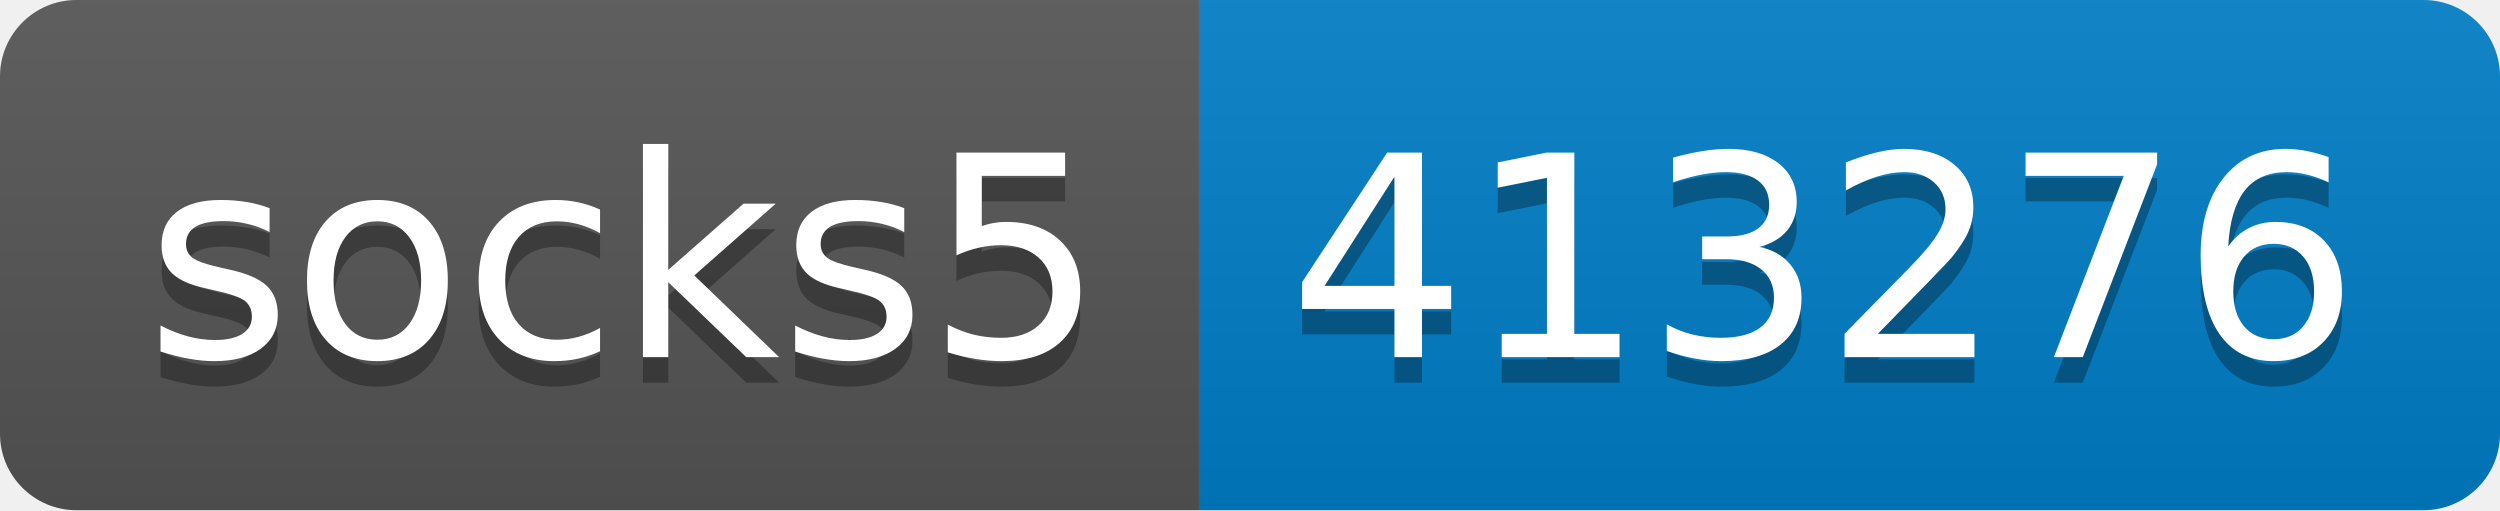
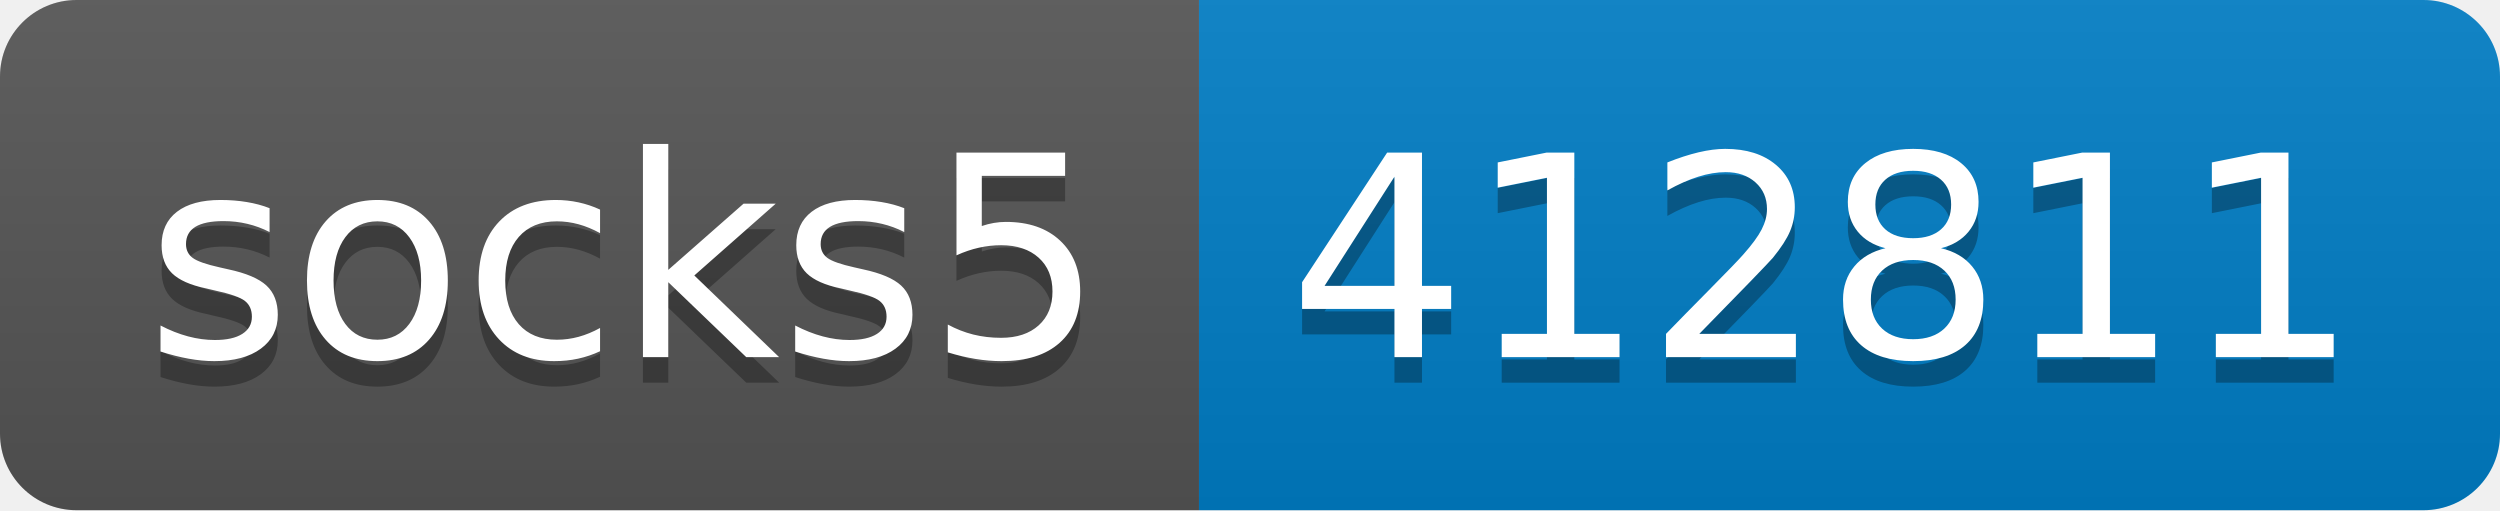
- <svg xmlns="http://www.w3.org/2000/svg" width="98" height="20" role="img" aria-label="socks5: 413276">
+ <svg xmlns="http://www.w3.org/2000/svg" width="98" height="20" role="img" aria-label="socks5: 412811">
  <linearGradient id="s" x2="0" y2="100%">
    <stop offset="0" stop-color="#bbb" stop-opacity=".1" />
    <stop offset="1" stop-opacity=".1" />
  </linearGradient>
  <clipPath id="r">
    <rect width="98" height="20" rx="3" fill="#fff" />
  </clipPath>
  <g clip-path="url(#r)">
    <rect width="47" height="20" fill="#555" />
    <rect x="47" width="51" height="20" fill="#007ec6" />
    <rect width="98" height="20" fill="url(#s)" />
  </g>
  <g fill="#fff" text-anchor="middle" font-family="Verdana,Geneva,DejaVu Sans,sans-serif" text-rendering="geometricPrecision" font-size="110">
    <text aria-hidden="true" x="245" y="150" fill="#010101" fill-opacity=".3" transform="scale(.1)" textLength="370">socks5</text>
    <text x="245" y="140" transform="scale(.1)" fill="#fff" textLength="370">socks5</text>
-     <text aria-hidden="true" x="715" y="150" fill="#010101" fill-opacity=".3" transform="scale(.1)" textLength="410">413276</text>
-     <text x="715" y="140" transform="scale(.1)" fill="#fff" textLength="410">413276</text>
+     <text aria-hidden="true" x="715" y="150" fill="#010101" fill-opacity=".3" transform="scale(.1)" textLength="410">412811</text>
+     <text x="715" y="140" transform="scale(.1)" fill="#fff" textLength="410">412811</text>
  </g>
</svg>
